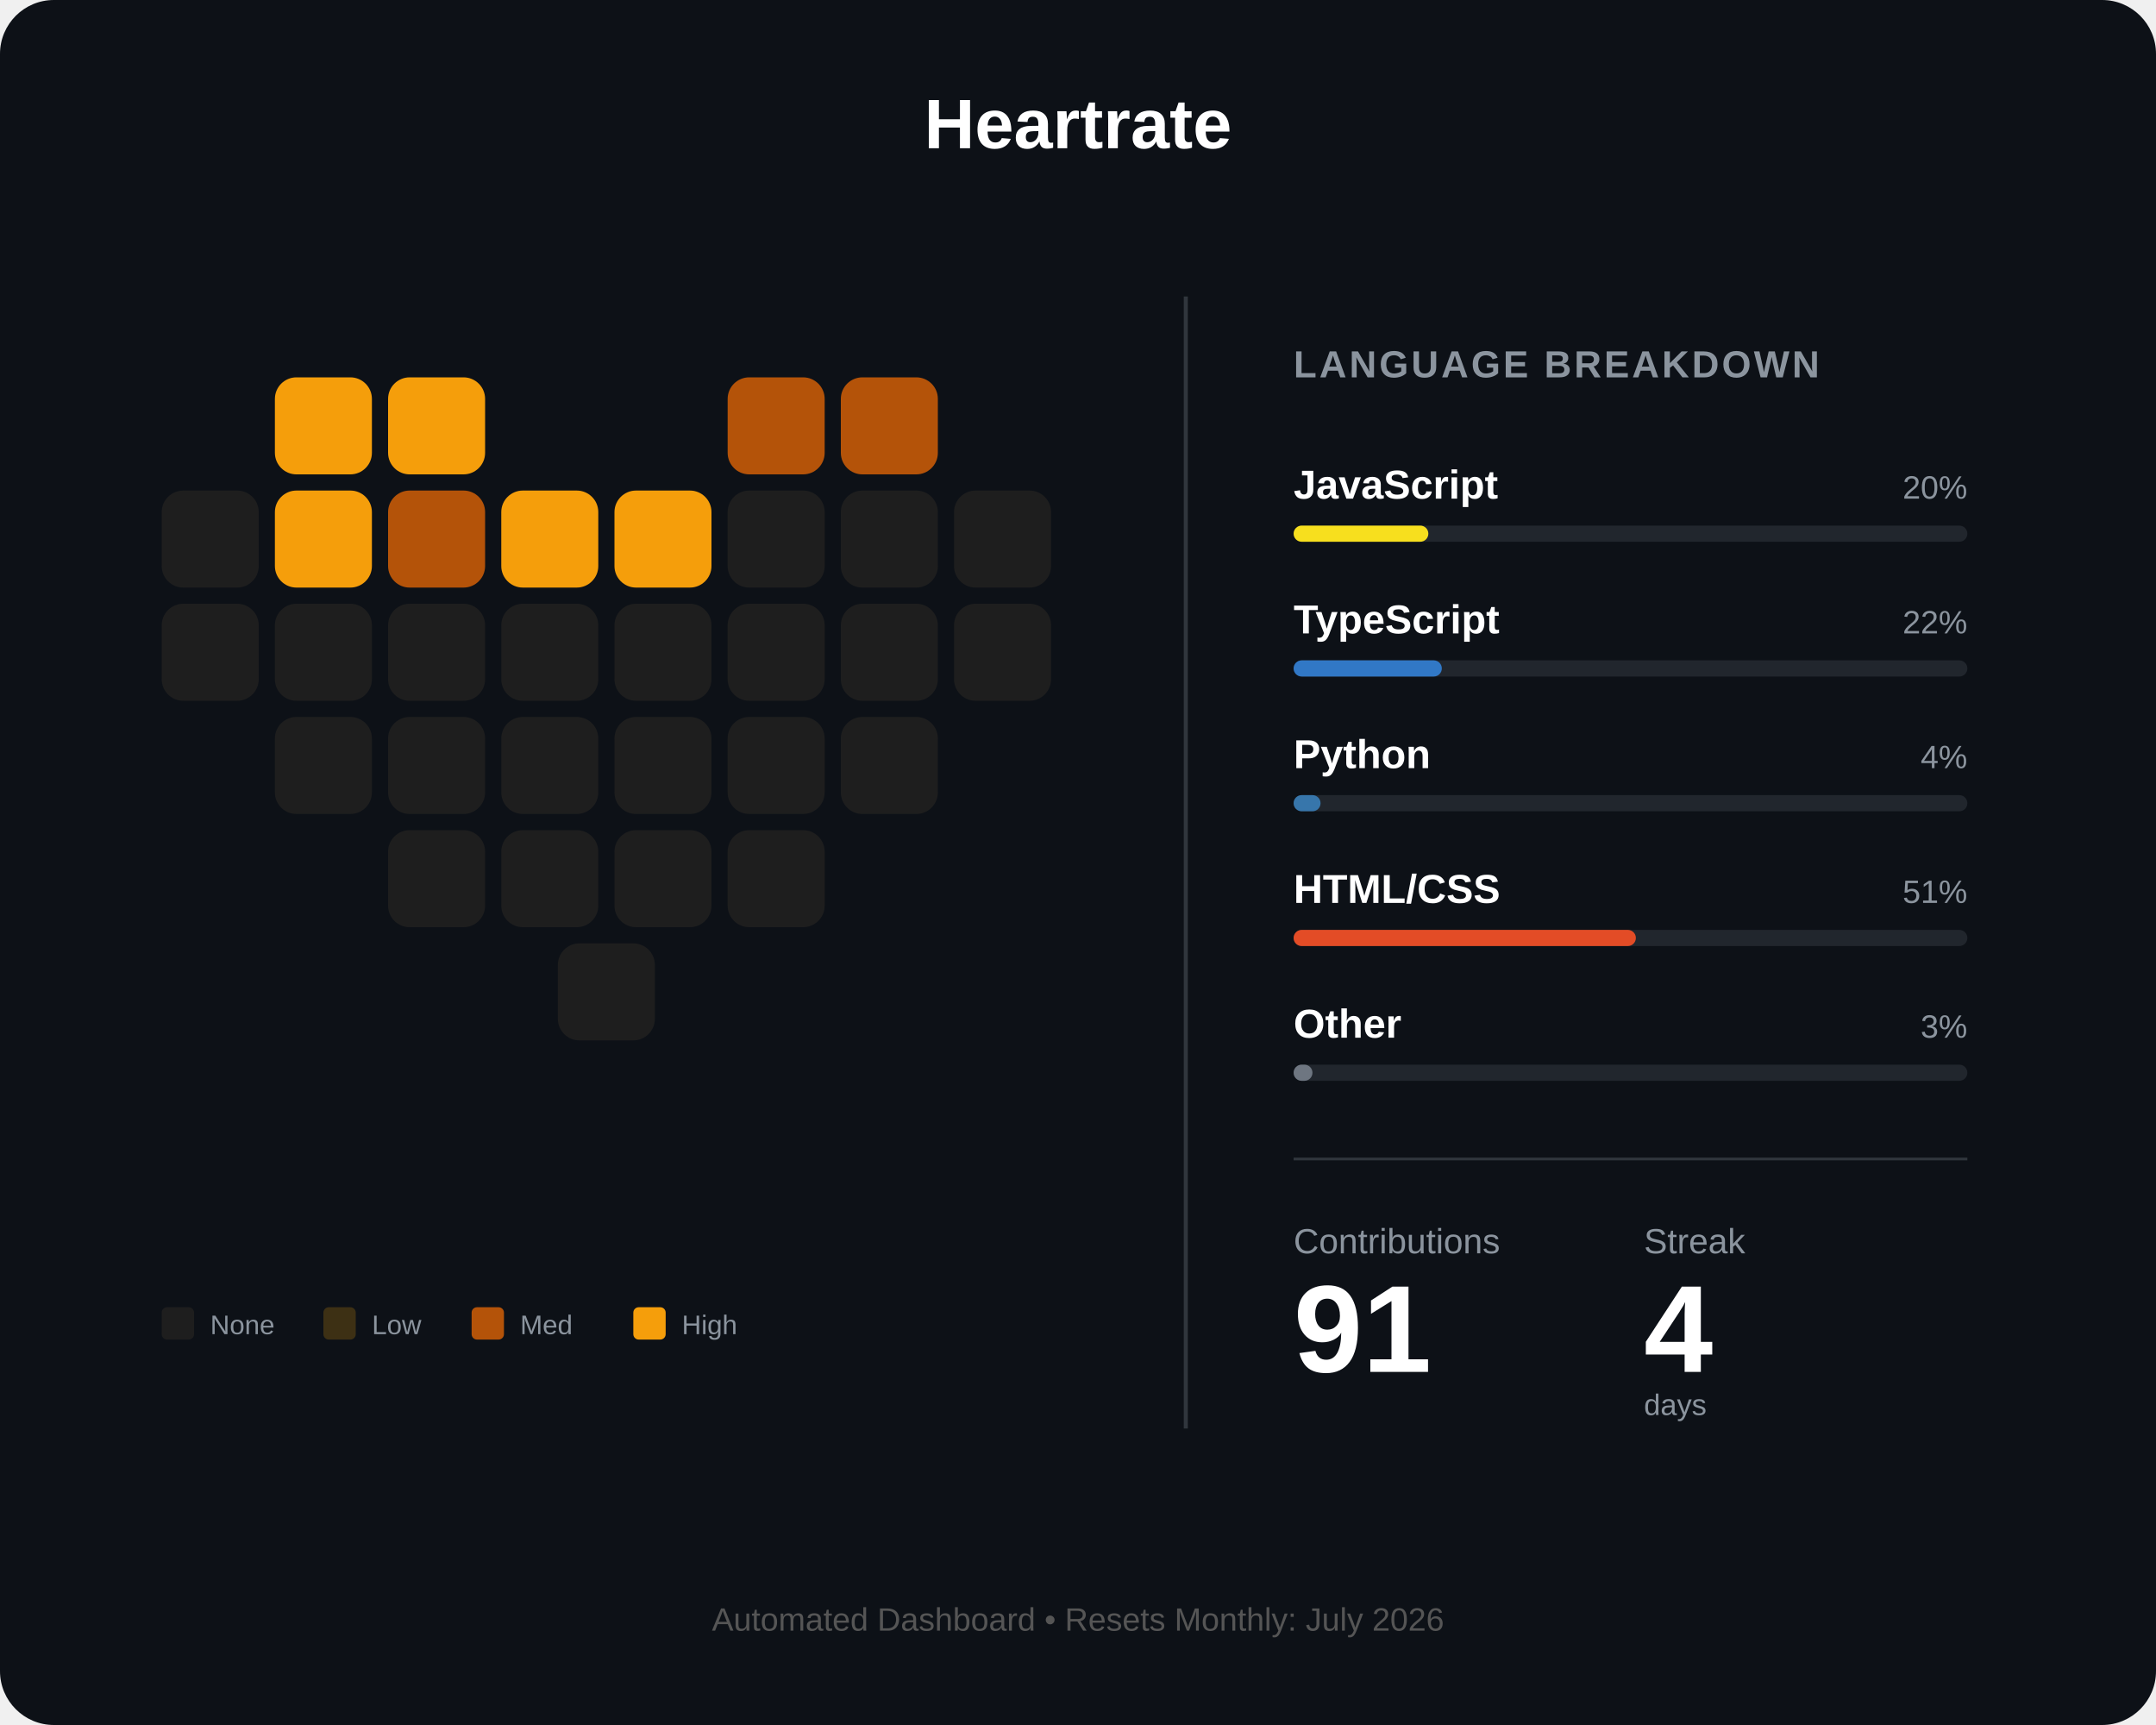
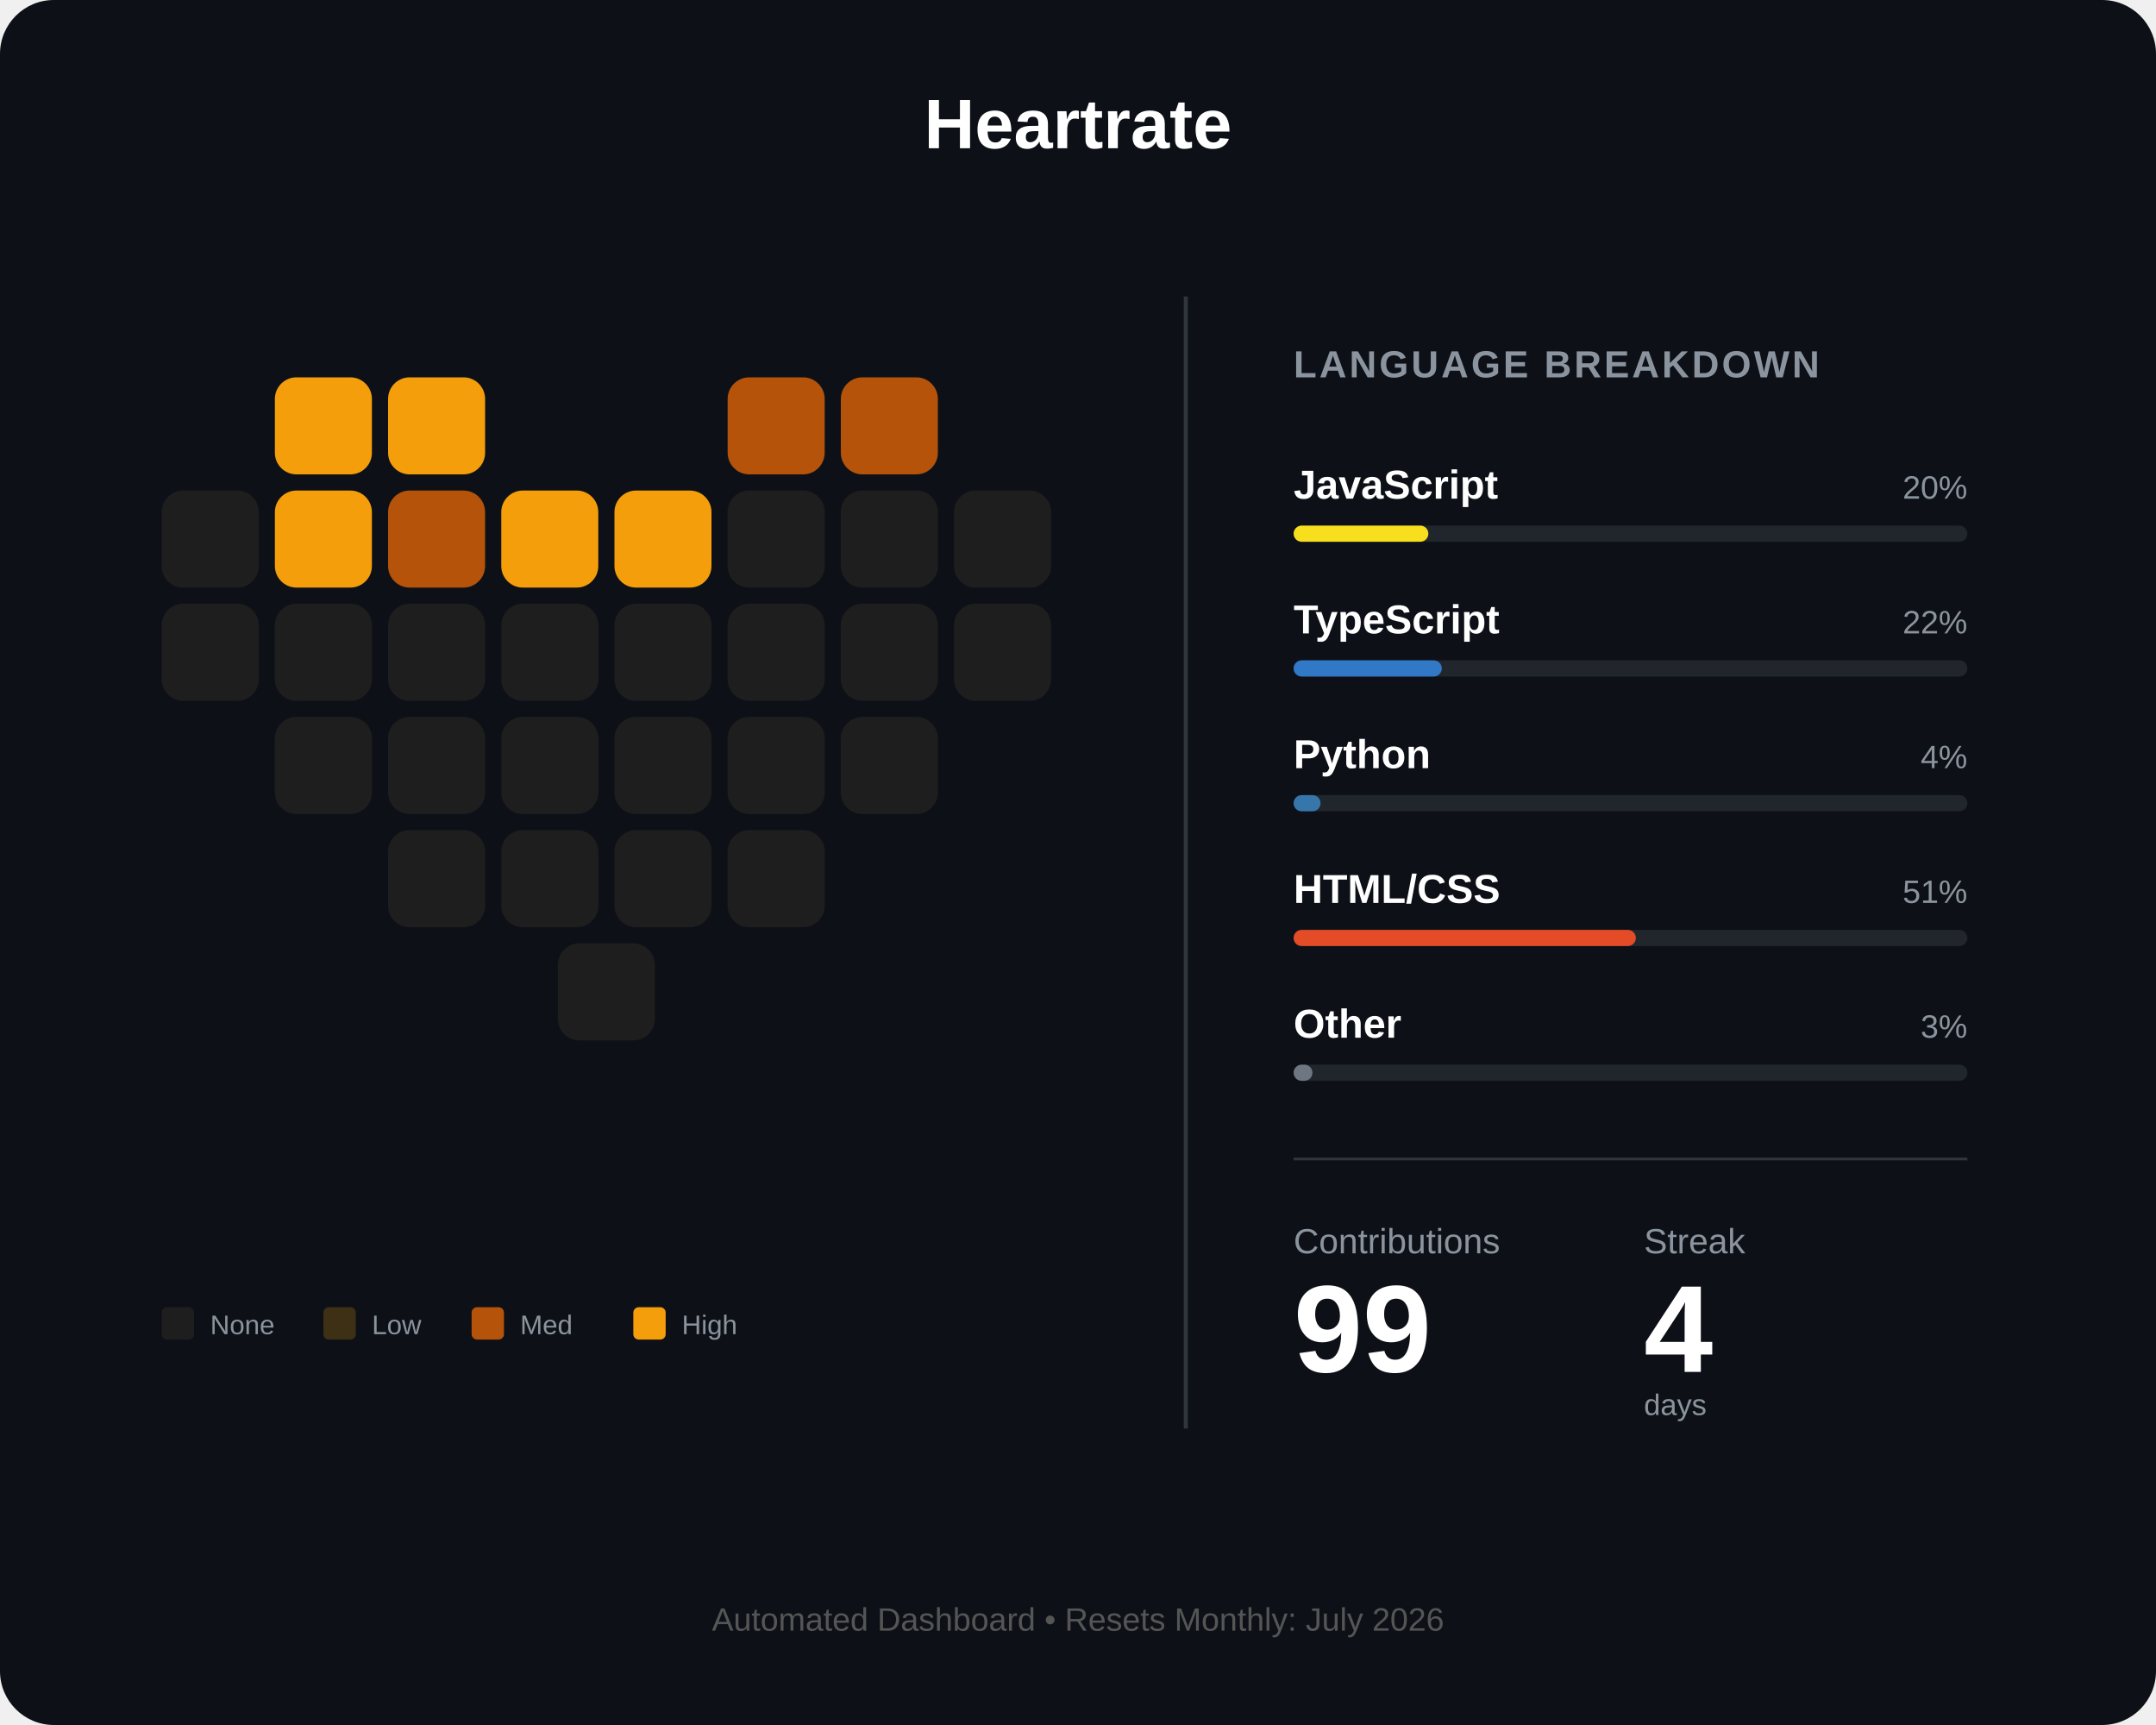
<svg xmlns="http://www.w3.org/2000/svg" width="800" height="640" viewBox="0 0 800 640" fill="none">
  <rect width="800" height="640" rx="20" fill="#0d1117" />
  <text x="400" y="55" fill="white" font-family="Arial" font-size="26" font-weight="bold" text-anchor="middle">Heartrate</text>
  <g id="heart-grid" transform="translate(60, 140)">
    <rect id="day_1" x="42" y="0" width="36" height="36" rx="8" fill="#f59e0b" />
    <rect id="day_2" x="84" y="0" width="36" height="36" rx="8" fill="#f59e0b" />
    <rect id="day_3" x="210" y="0" width="36" height="36" rx="8" fill="#b45309" />
    <rect id="day_4" x="252" y="0" width="36" height="36" rx="8" fill="#b45309" />
    <rect id="day_5" x="0" y="42" width="36" height="36" rx="8" fill="#1e1e1e" />
    <rect id="day_6" x="42" y="42" width="36" height="36" rx="8" fill="#f59e0b" />
    <rect id="day_7" x="84" y="42" width="36" height="36" rx="8" fill="#b45309" />
    <rect id="day_8" x="126" y="42" width="36" height="36" rx="8" fill="#f59e0b" />
    <rect id="day_9" x="168" y="42" width="36" height="36" rx="8" fill="#f59e0b" />
    <rect id="day_10" x="210" y="42" width="36" height="36" rx="8" fill="#1e1e1e" />
    <rect id="day_11" x="252" y="42" width="36" height="36" rx="8" fill="#1e1e1e" />
    <rect id="day_12" x="294" y="42" width="36" height="36" rx="8" fill="#1e1e1e" />
    <rect id="day_13" x="0" y="84" width="36" height="36" rx="8" fill="#1e1e1e" />
    <rect id="day_14" x="42" y="84" width="36" height="36" rx="8" fill="#1e1e1e" />
    <rect id="day_15" x="84" y="84" width="36" height="36" rx="8" fill="#1e1e1e" />
    <rect id="day_16" x="126" y="84" width="36" height="36" rx="8" fill="#1e1e1e" />
    <rect id="day_17" x="168" y="84" width="36" height="36" rx="8" fill="#1e1e1e" />
    <rect id="day_18" x="210" y="84" width="36" height="36" rx="8" fill="#1e1e1e" />
    <rect id="day_19" x="252" y="84" width="36" height="36" rx="8" fill="#1e1e1e" />
    <rect id="day_20" x="294" y="84" width="36" height="36" rx="8" fill="#1e1e1e" />
    <rect id="day_21" x="42" y="126" width="36" height="36" rx="8" fill="#1e1e1e" />
    <rect id="day_22" x="84" y="126" width="36" height="36" rx="8" fill="#1e1e1e" />
    <rect id="day_23" x="126" y="126" width="36" height="36" rx="8" fill="#1e1e1e" />
    <rect id="day_24" x="168" y="126" width="36" height="36" rx="8" fill="#1e1e1e" />
    <rect id="day_25" x="210" y="126" width="36" height="36" rx="8" fill="#1e1e1e" />
    <rect id="day_26" x="252" y="126" width="36" height="36" rx="8" fill="#1e1e1e" />
    <rect id="day_27" x="84" y="168" width="36" height="36" rx="8" fill="#1e1e1e" />
    <rect id="day_28" x="126" y="168" width="36" height="36" rx="8" fill="#1e1e1e" />
    <rect id="day_29" x="168" y="168" width="36" height="36" rx="8" fill="#1e1e1e" />
    <rect id="day_30" x="210" y="168" width="36" height="36" rx="8" fill="#1e1e1e" />
    <rect id="day_31" x="147" y="210" width="36" height="36" rx="8" fill="#1e1e1e" />
  </g>
  <g transform="translate(60, 485)">
    <rect id="legend_empty" x="0" y="0" width="12" height="12" rx="2" fill="#1e1e1e" />
    <text x="18" y="10" fill="#8b949e" font-family="Arial" font-size="10">None</text>
    <rect id="legend_low" x="60" y="0" width="12" height="12" rx="2" fill="#3d3014" />
    <text x="78" y="10" fill="#8b949e" font-family="Arial" font-size="10">Low</text>
    <rect id="legend_med" x="115" y="0" width="12" height="12" rx="2" fill="#b45309" />
    <text x="133" y="10" fill="#8b949e" font-family="Arial" font-size="10">Med</text>
    <rect id="legend_high" x="175" y="0" width="12" height="12" rx="2" fill="#f59e0b" />
    <text x="193" y="10" fill="#8b949e" font-family="Arial" font-size="10">High</text>
  </g>
  <line x1="440" y1="110" x2="440" y2="530" stroke="#30363d" stroke-width="1.5" />
  <g transform="translate(480, 140)">
    <text x="0" y="0" fill="#8b949e" font-family="Arial" font-size="14" font-weight="bold" letter-spacing="1">LANGUAGE BREAKDOWN</text>
    <g transform="translate(0, 45)">
      <text id="lang_1_name" x="0" y="0" fill="white" font-family="Arial" font-size="15" font-weight="bold">JavaScript</text>
      <text id="lang_1_percent" x="250" y="0" fill="#8b949e" font-family="Arial" font-size="12" text-anchor="end">20%</text>
      <rect x="0" y="10" width="250" height="6" rx="3" fill="#21262d" />
      <rect id="lang_1_bar" x="0" y="10" width="50" height="6" rx="3" fill="#f7df1e" />
    </g>
    <g transform="translate(0, 95)">
      <text id="lang_2_name" x="0" y="0" fill="white" font-family="Arial" font-size="15" font-weight="bold">TypeScript</text>
      <text id="lang_2_percent" x="250" y="0" fill="#8b949e" font-family="Arial" font-size="12" text-anchor="end">22%</text>
      <rect x="0" y="10" width="250" height="6" rx="3" fill="#21262d" />
      <rect id="lang_2_bar" x="0" y="10" width="55" height="6" rx="3" fill="#3178c6" />
    </g>
    <g transform="translate(0, 145)">
      <text id="lang_3_name" x="0" y="0" fill="white" font-family="Arial" font-size="15" font-weight="bold">Python</text>
      <text id="lang_3_percent" x="250" y="0" fill="#8b949e" font-family="Arial" font-size="12" text-anchor="end">4%</text>
      <rect x="0" y="10" width="250" height="6" rx="3" fill="#21262d" />
      <rect id="lang_3_bar" x="0" y="10" width="10" height="6" rx="3" fill="#3776ab" />
    </g>
    <g transform="translate(0, 195)">
      <text id="lang_4_name" x="0" y="0" fill="white" font-family="Arial" font-size="15" font-weight="bold">HTML/CSS</text>
      <text id="lang_4_percent" x="250" y="0" fill="#8b949e" font-family="Arial" font-size="12" text-anchor="end">51%</text>
      <rect x="0" y="10" width="250" height="6" rx="3" fill="#21262d" />
      <rect id="lang_4_bar" x="0" y="10" width="127" height="6" rx="3" fill="#e34c26" />
    </g>
    <g transform="translate(0, 245)">
      <text id="lang_5_name" x="0" y="0" fill="white" font-family="Arial" font-size="15" font-weight="bold">Other</text>
      <text id="lang_5_percent" x="250" y="0" fill="#8b949e" font-family="Arial" font-size="12" text-anchor="end">3%</text>
      <rect x="0" y="10" width="250" height="6" rx="3" fill="#21262d" />
      <rect id="lang_5_bar" x="0" y="10" width="7" height="6" rx="3" fill="#6e7681" />
    </g>
    <line x1="0" y1="290" x2="250" y2="290" stroke="#30363d" stroke-width="1" />
    <g transform="translate(0, 325)">
      <text x="0" y="0" fill="#8b949e" font-family="Arial" font-size="13">Contributions</text>
      <text x="130" y="0" fill="#8b949e" font-family="Arial" font-size="13">Streak</text>
-       <text id="total_count" x="0" y="44" fill="white" font-family="Arial" font-size="46" font-weight="bold">91</text>
+       <text id="total_count" x="0" y="44" fill="white" font-family="Arial" font-size="46" font-weight="bold">99</text>
      <text id="streak_count" x="130" y="44" fill="white" font-family="Arial" font-size="46" font-weight="bold">4</text>
      <text x="130" y="60" fill="#8b949e" font-family="Arial" font-size="11">days</text>
    </g>
  </g>
  <text id="footer_text" x="400" y="605" fill="#555" font-family="Arial" font-size="12" text-anchor="middle">Automated Dashboard • Resets Monthly: July 2026</text>
</svg>
